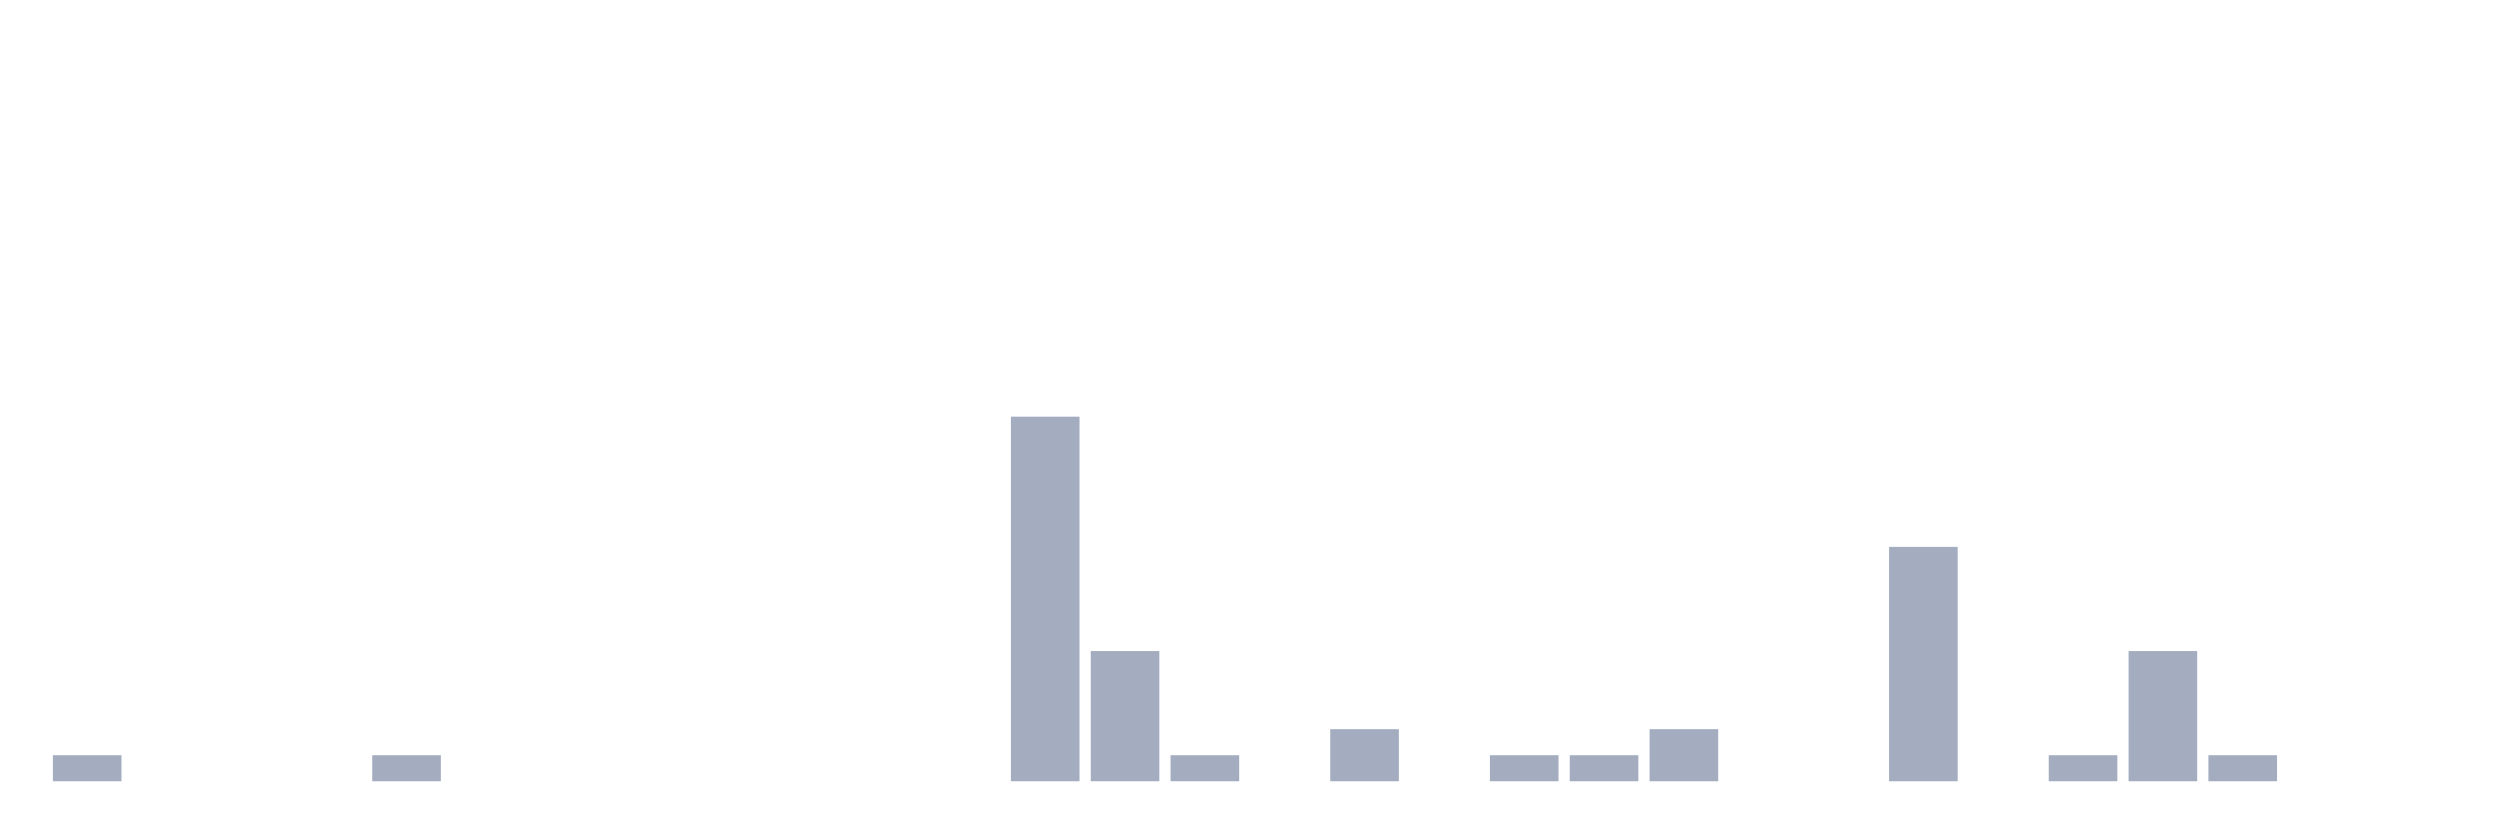
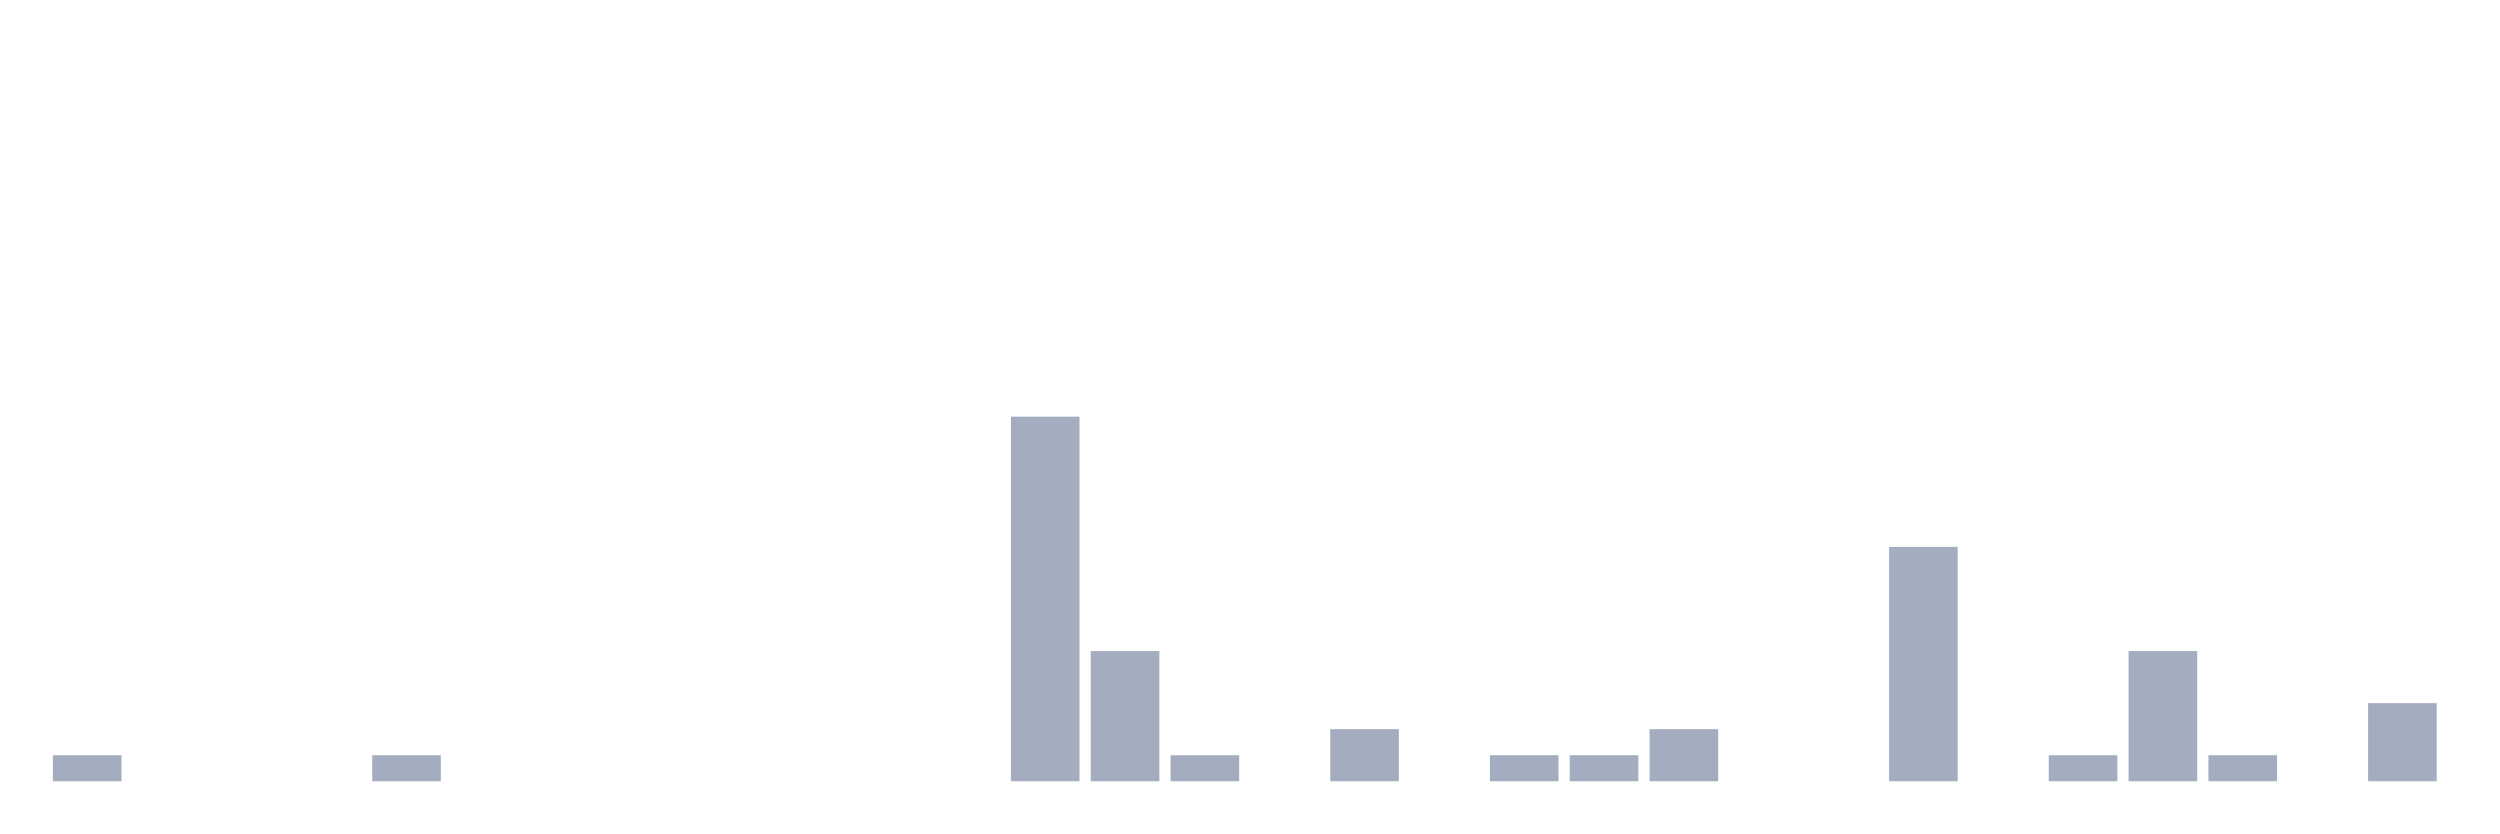
<svg xmlns="http://www.w3.org/2000/svg" viewBox="0 0 480 160">
  <g transform="translate(10,10)">
    <rect class="bar" x="0.153" width="13.175" y="135" height="5" fill="rgb(164,173,192)" />
    <rect class="bar" x="15.482" width="13.175" y="140" height="0" fill="rgb(164,173,192)" />
    <rect class="bar" x="30.81" width="13.175" y="140" height="0" fill="rgb(164,173,192)" />
    <rect class="bar" x="46.138" width="13.175" y="140" height="0" fill="rgb(164,173,192)" />
    <rect class="bar" x="61.466" width="13.175" y="135" height="5" fill="rgb(164,173,192)" />
    <rect class="bar" x="76.794" width="13.175" y="140" height="0" fill="rgb(164,173,192)" />
    <rect class="bar" x="92.123" width="13.175" y="140" height="0" fill="rgb(164,173,192)" />
    <rect class="bar" x="107.451" width="13.175" y="140" height="0" fill="rgb(164,173,192)" />
    <rect class="bar" x="122.779" width="13.175" y="140" height="0" fill="rgb(164,173,192)" />
    <rect class="bar" x="138.107" width="13.175" y="140" height="0" fill="rgb(164,173,192)" />
    <rect class="bar" x="153.436" width="13.175" y="140" height="0" fill="rgb(164,173,192)" />
    <rect class="bar" x="168.764" width="13.175" y="140" height="0" fill="rgb(164,173,192)" />
    <rect class="bar" x="184.092" width="13.175" y="70" height="70" fill="rgb(164,173,192)" />
    <rect class="bar" x="199.42" width="13.175" y="115" height="25" fill="rgb(164,173,192)" />
    <rect class="bar" x="214.748" width="13.175" y="135" height="5" fill="rgb(164,173,192)" />
    <rect class="bar" x="230.077" width="13.175" y="140" height="0" fill="rgb(164,173,192)" />
    <rect class="bar" x="245.405" width="13.175" y="130" height="10" fill="rgb(164,173,192)" />
    <rect class="bar" x="260.733" width="13.175" y="140" height="0" fill="rgb(164,173,192)" />
    <rect class="bar" x="276.061" width="13.175" y="135" height="5" fill="rgb(164,173,192)" />
    <rect class="bar" x="291.39" width="13.175" y="135" height="5" fill="rgb(164,173,192)" />
    <rect class="bar" x="306.718" width="13.175" y="130" height="10" fill="rgb(164,173,192)" />
    <rect class="bar" x="322.046" width="13.175" y="140" height="0" fill="rgb(164,173,192)" />
    <rect class="bar" x="337.374" width="13.175" y="140" height="0" fill="rgb(164,173,192)" />
    <rect class="bar" x="352.702" width="13.175" y="95" height="45" fill="rgb(164,173,192)" />
    <rect class="bar" x="368.031" width="13.175" y="140" height="0" fill="rgb(164,173,192)" />
    <rect class="bar" x="383.359" width="13.175" y="135" height="5" fill="rgb(164,173,192)" />
    <rect class="bar" x="398.687" width="13.175" y="115" height="25" fill="rgb(164,173,192)" />
    <rect class="bar" x="414.015" width="13.175" y="135" height="5" fill="rgb(164,173,192)" />
    <rect class="bar" x="429.344" width="13.175" y="140" height="0" fill="rgb(164,173,192)" />
-     <rect class="bar" x="444.672" width="13.175" y="140" height="0" fill="rgb(164,173,192)" />
+     <rect class="bar" x="444.672" width="13.175" y="125" height="15" fill="rgb(164,173,192)" />
  </g>
</svg>
